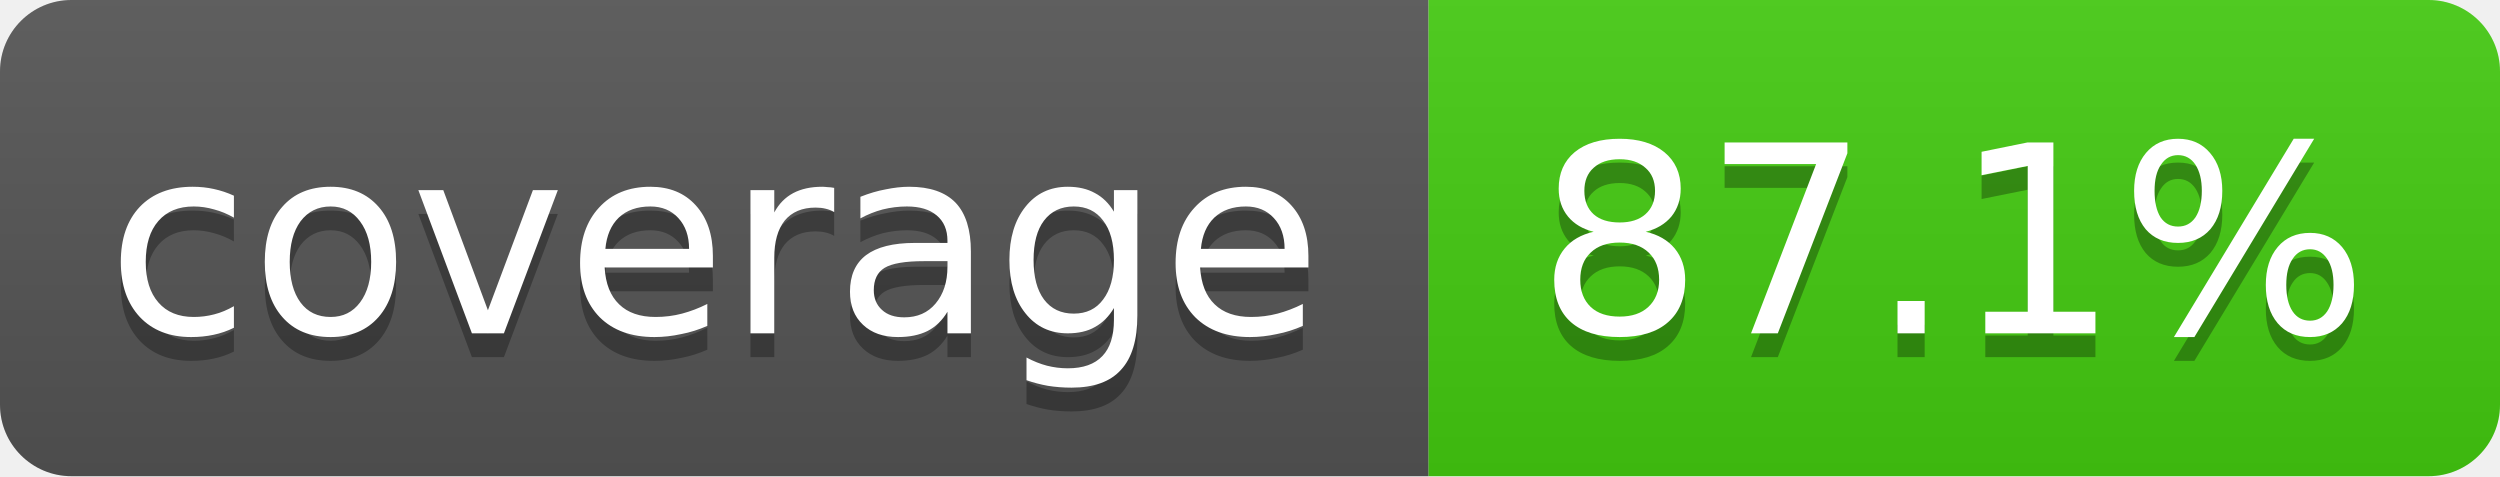
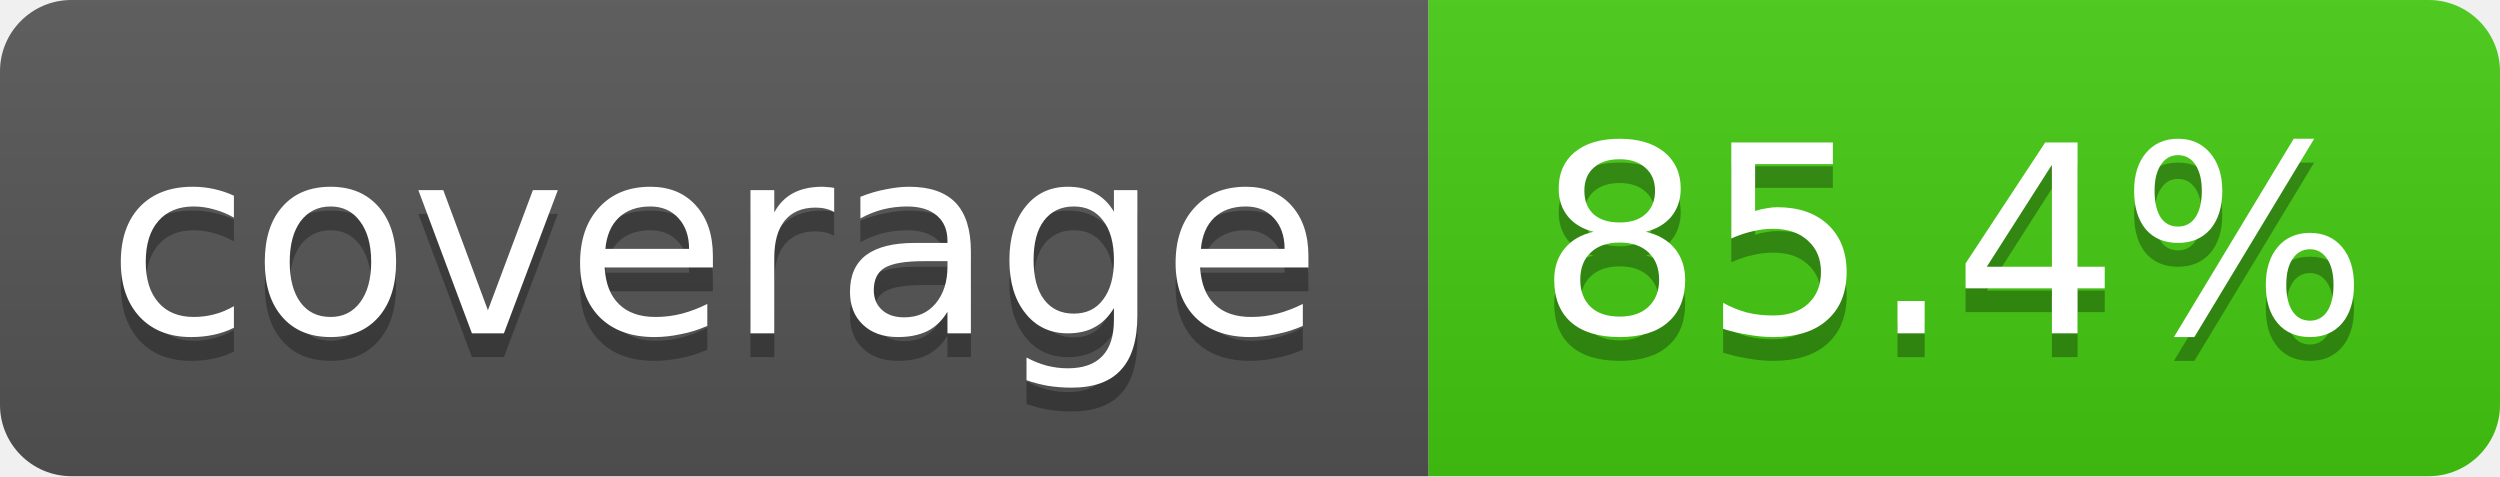
<svg xmlns="http://www.w3.org/2000/svg" width="105" height="20">
  <linearGradient id="smooth" x2="0" y2="100%">
    <stop offset="0" stop-color="#bbb" stop-opacity=".1" />
    <stop offset="1" stop-opacity=".1" />
  </linearGradient>
  <clipPath id="round">
    <rect width="105" height="20" rx="3" fill="#fff" />
  </clipPath>
  <g clip-path="url(#round)">
    <rect width="60" height="20" fill="#555" />
    <rect x="60" width="45" height="20" fill="#4c1" />
    <rect width="105" height="20" fill="url(#smooth)" />
  </g>
  <g fill="#fff" text-anchor="middle" font-family="DejaVu Sans,Verdana,Geneva,sans-serif" font-size="11">
    <text x="30" y="15" fill="#010101" fill-opacity=".3">coverage</text>
    <text x="30" y="14">coverage</text>
-     <text x="82" y="15" fill="#010101" fill-opacity=".3">87.1%</text>
-     <text x="82" y="14">87.1%</text>
+     <text x="82" y="15" fill="#010101" fill-opacity=".3">85.4%</text>
+     <text x="82" y="14">85.4%</text>
  </g>
</svg>
